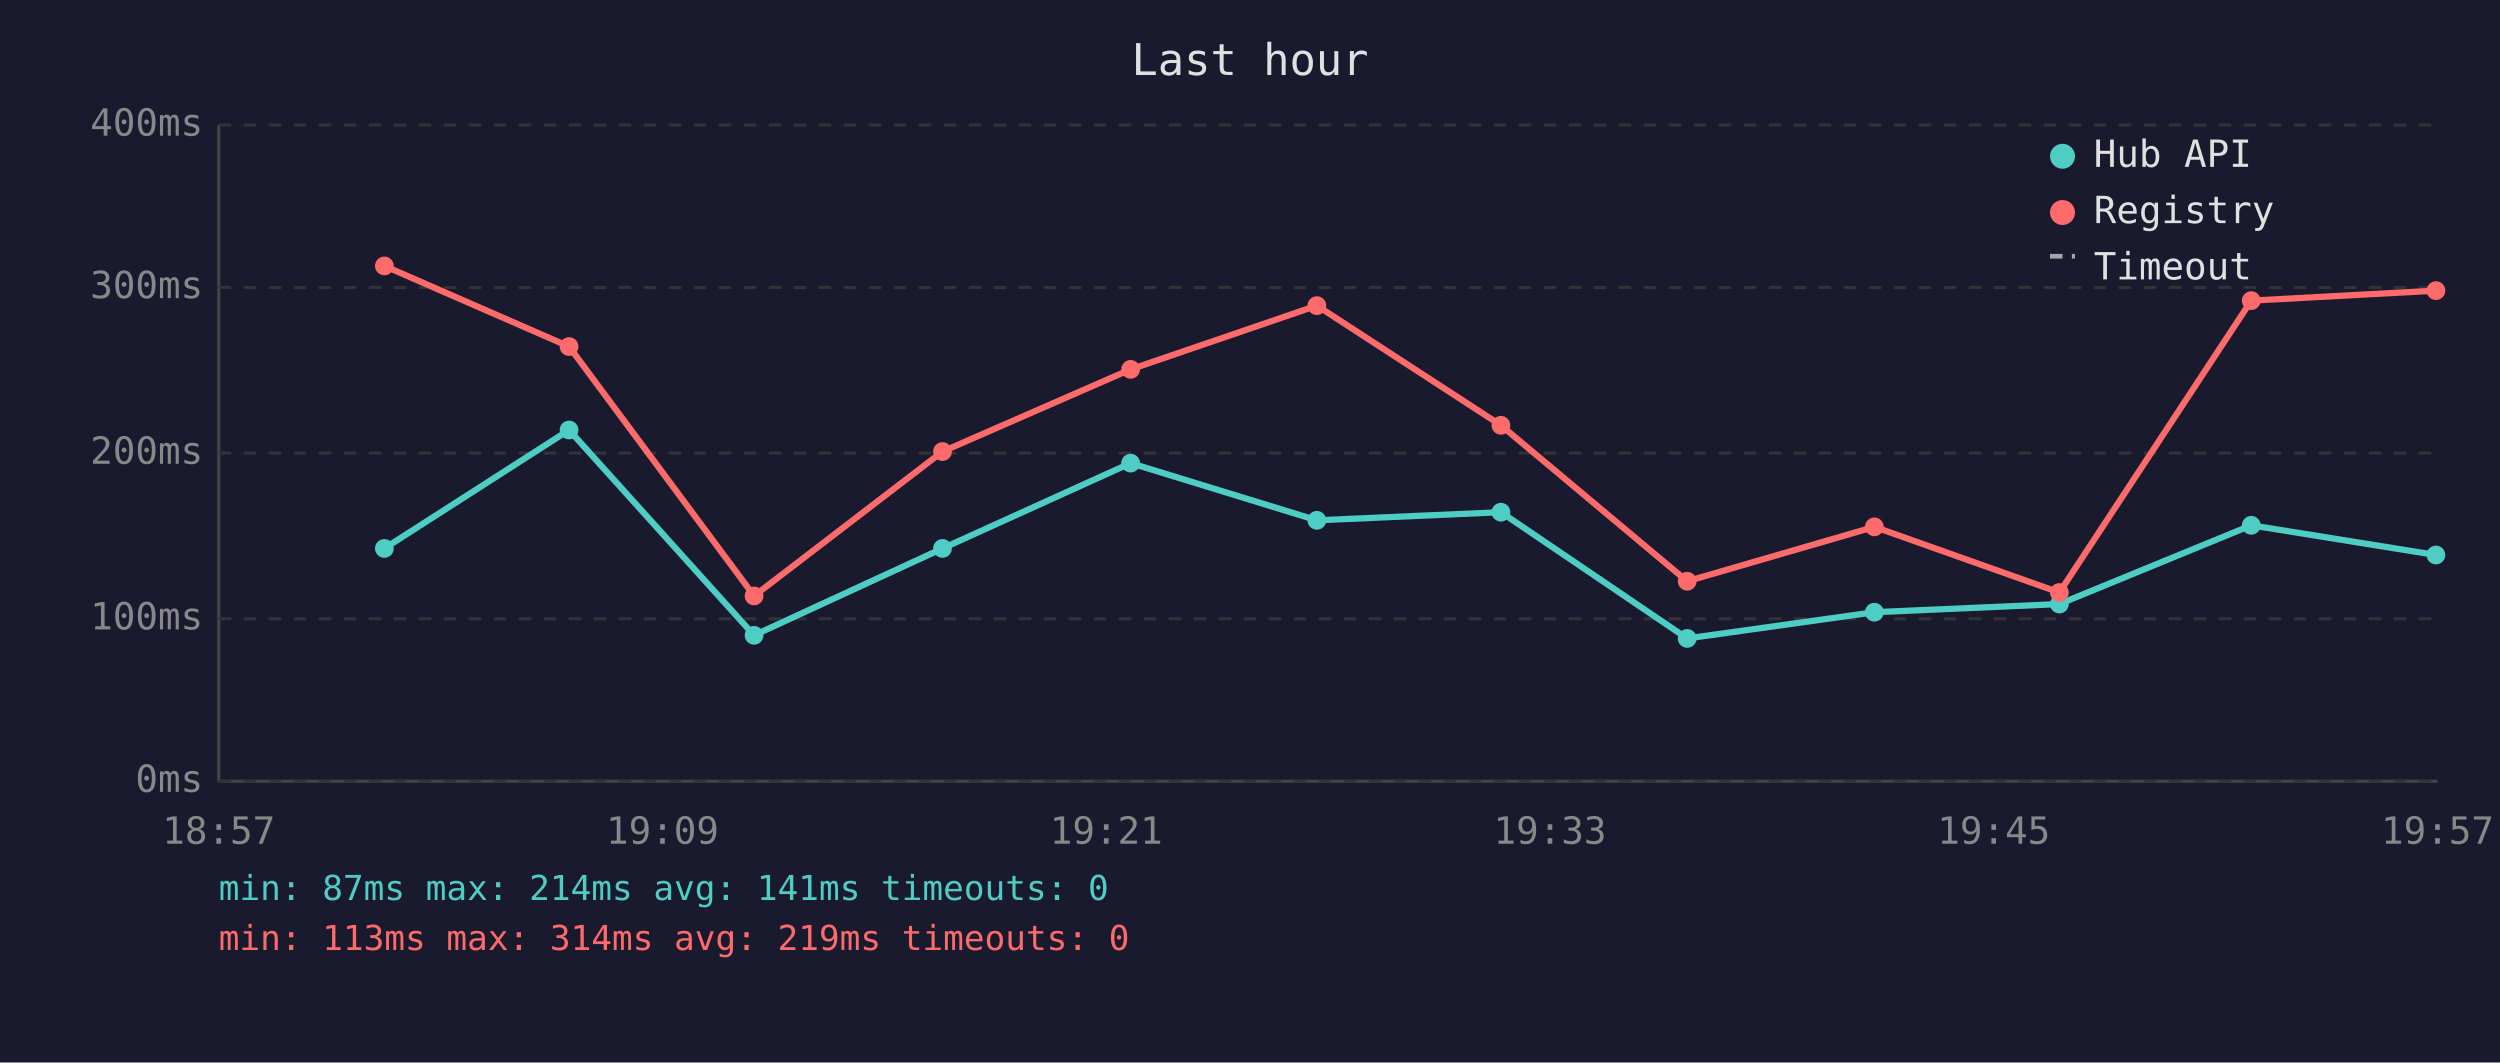
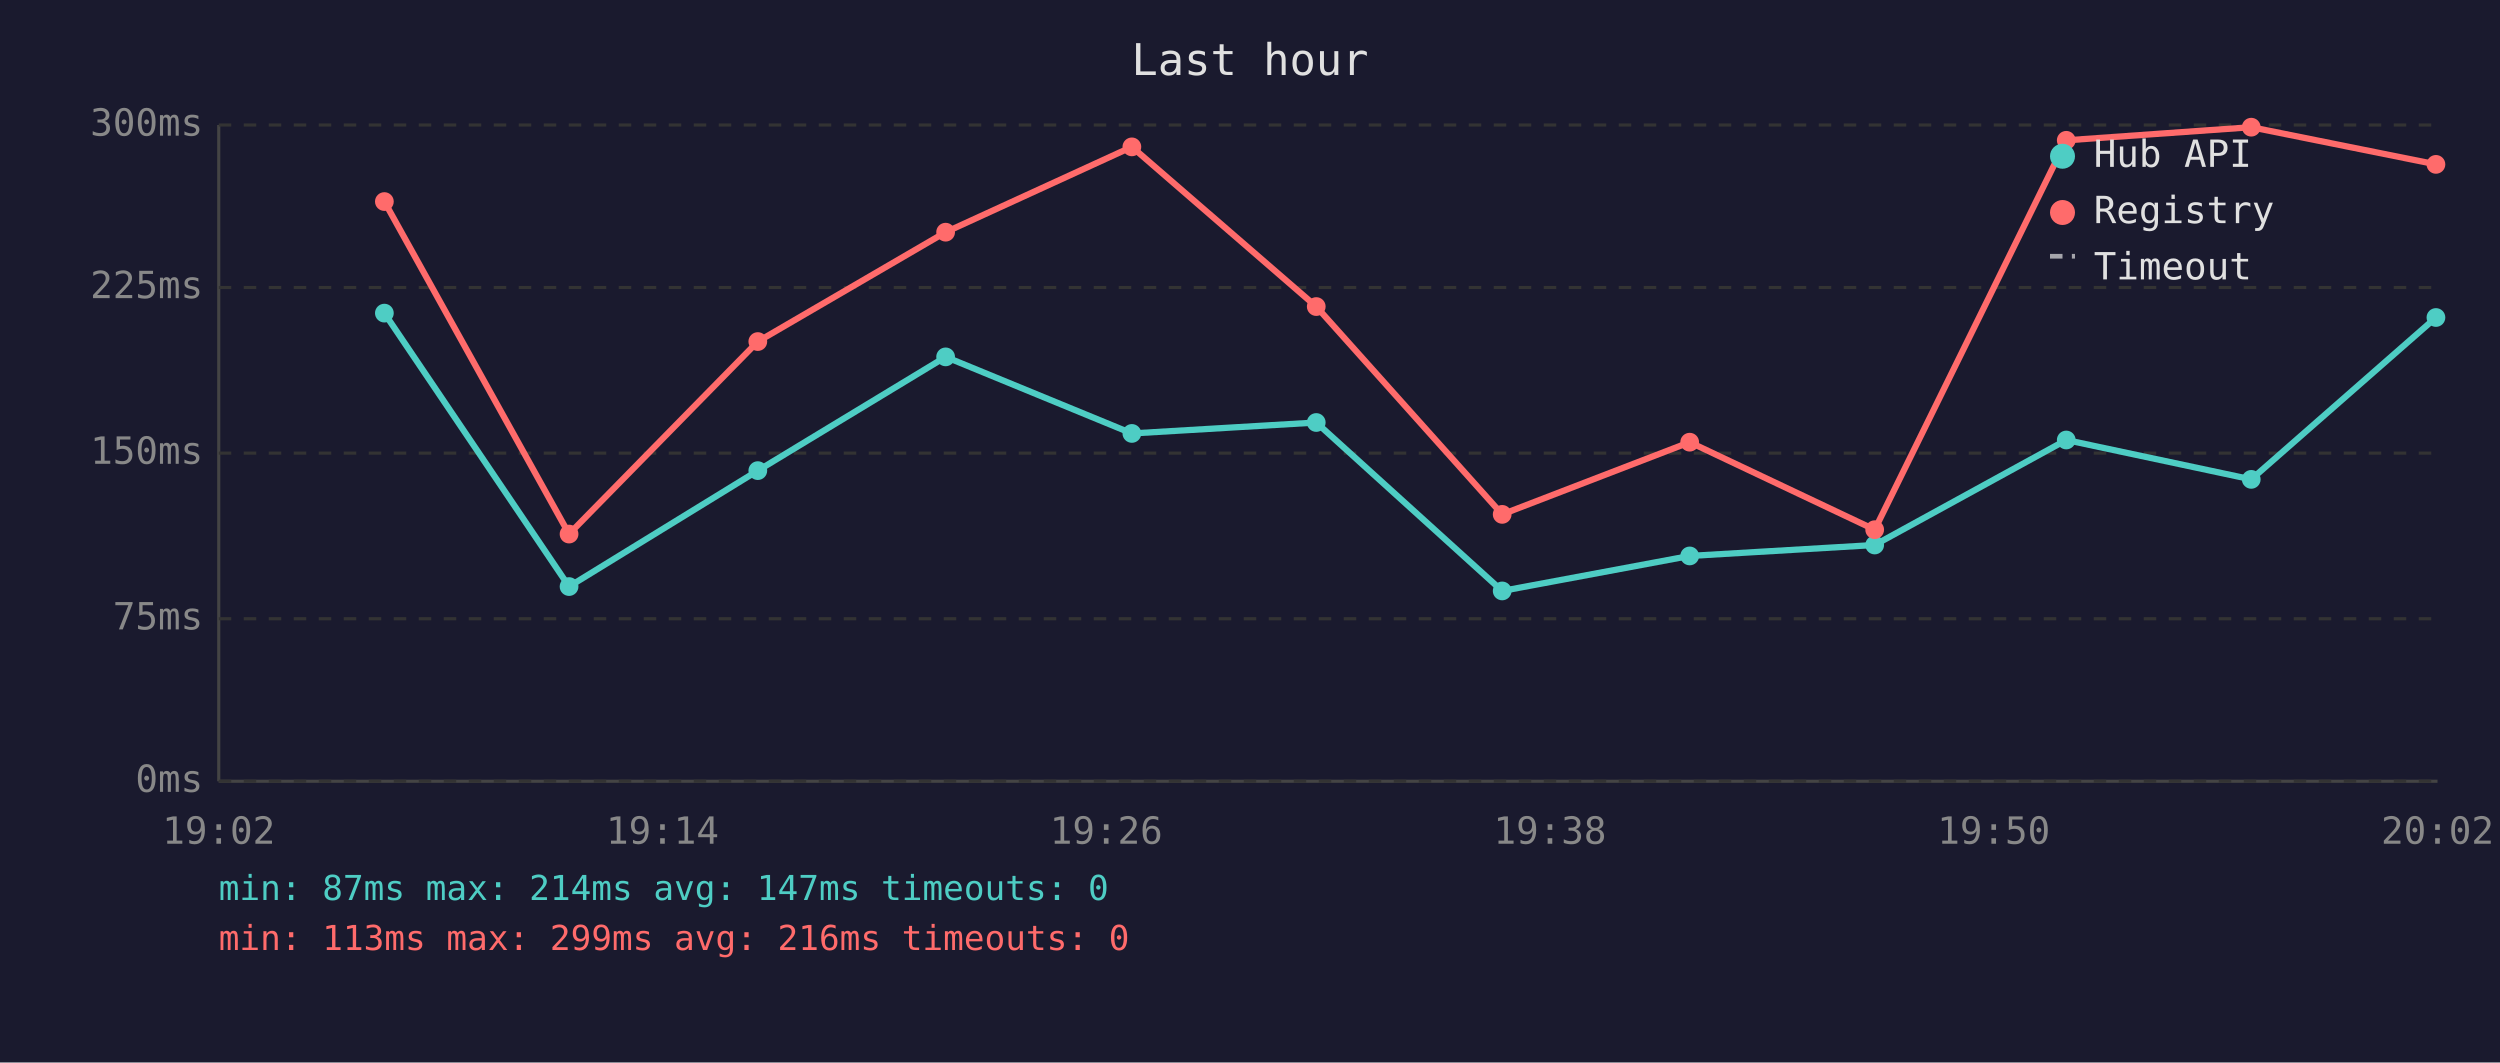
<svg xmlns="http://www.w3.org/2000/svg" viewBox="0 0 800 340" font-family="monospace" font-size="12">
  <rect width="800" height="340" fill="#1a1a2e" />
  <text x="400" y="24" fill="#e0e0e0" font-size="14" text-anchor="middle">Last hour</text>
  <line x1="70" y1="40" x2="70" y2="250" stroke="#444" stroke-width="1" />
  <line x1="70" y1="250" x2="780" y2="250" stroke="#444" stroke-width="1" />
  <line x1="70" y1="250" x2="780" y2="250" stroke="#333" stroke-width="1" stroke-dasharray="4" />
  <text x="65" y="250" fill="#888" text-anchor="end" dominant-baseline="middle">0ms</text>
  <line x1="70" y1="198" x2="780" y2="198" stroke="#333" stroke-width="1" stroke-dasharray="4" />
-   <text x="65" y="198" fill="#888" text-anchor="end" dominant-baseline="middle">100ms</text>
+   <text x="65" y="198" fill="#888" text-anchor="end" dominant-baseline="middle">75ms</text>
  <line x1="70" y1="145" x2="780" y2="145" stroke="#333" stroke-width="1" stroke-dasharray="4" />
-   <text x="65" y="145" fill="#888" text-anchor="end" dominant-baseline="middle">200ms</text>
+   <text x="65" y="145" fill="#888" text-anchor="end" dominant-baseline="middle">150ms</text>
  <line x1="70" y1="92" x2="780" y2="92" stroke="#333" stroke-width="1" stroke-dasharray="4" />
-   <text x="65" y="92" fill="#888" text-anchor="end" dominant-baseline="middle">300ms</text>
+   <text x="65" y="92" fill="#888" text-anchor="end" dominant-baseline="middle">225ms</text>
  <line x1="70" y1="40" x2="780" y2="40" stroke="#333" stroke-width="1" stroke-dasharray="4" />
-   <text x="65" y="40" fill="#888" text-anchor="end" dominant-baseline="middle">400ms</text>
-   <text x="70" y="270" fill="#888" text-anchor="middle">18:57</text>
-   <text x="212" y="270" fill="#888" text-anchor="middle">19:09</text>
-   <text x="354" y="270" fill="#888" text-anchor="middle">19:21</text>
-   <text x="496" y="270" fill="#888" text-anchor="middle">19:33</text>
-   <text x="638" y="270" fill="#888" text-anchor="middle">19:45</text>
-   <text x="780" y="270" fill="#888" text-anchor="middle">19:57</text>
-   <polyline points="123.0,175.5 182.1,137.6 241.3,203.3 301.6,175.5 361.8,148.2 421.4,166.5 480.3,163.9 539.9,204.3 599.8,195.9 659.0,193.3 720.4,168.1 779.5,177.6" fill="none" stroke="#4ecdc4" stroke-width="2" opacity="1" />
-   <circle cx="123.0" cy="175.5" r="3" fill="#4ecdc4" />
-   <circle cx="182.1" cy="137.6" r="3" fill="#4ecdc4" />
-   <circle cx="241.3" cy="203.3" r="3" fill="#4ecdc4" />
-   <circle cx="301.6" cy="175.5" r="3" fill="#4ecdc4" />
-   <circle cx="361.8" cy="148.2" r="3" fill="#4ecdc4" />
-   <circle cx="421.4" cy="166.5" r="3" fill="#4ecdc4" />
-   <circle cx="480.3" cy="163.9" r="3" fill="#4ecdc4" />
-   <circle cx="539.9" cy="204.3" r="3" fill="#4ecdc4" />
-   <circle cx="599.8" cy="195.9" r="3" fill="#4ecdc4" />
-   <circle cx="659.0" cy="193.3" r="3" fill="#4ecdc4" />
-   <circle cx="720.4" cy="168.1" r="3" fill="#4ecdc4" />
-   <circle cx="779.5" cy="177.6" r="3" fill="#4ecdc4" />
-   <polyline points="123.0,85.1 182.1,110.9 241.3,190.7 301.6,144.5 361.8,118.2 421.4,97.8 480.3,136.1 539.9,186.0 599.8,168.6 659.0,189.6 720.4,96.2 779.5,93.0" fill="none" stroke="#ff6b6b" stroke-width="2" opacity="1" />
-   <circle cx="123.0" cy="85.1" r="3" fill="#ff6b6b" />
-   <circle cx="182.1" cy="110.9" r="3" fill="#ff6b6b" />
-   <circle cx="241.3" cy="190.7" r="3" fill="#ff6b6b" />
-   <circle cx="301.6" cy="144.5" r="3" fill="#ff6b6b" />
-   <circle cx="361.8" cy="118.2" r="3" fill="#ff6b6b" />
-   <circle cx="421.4" cy="97.8" r="3" fill="#ff6b6b" />
-   <circle cx="480.3" cy="136.1" r="3" fill="#ff6b6b" />
-   <circle cx="539.9" cy="186.0" r="3" fill="#ff6b6b" />
-   <circle cx="599.8" cy="168.6" r="3" fill="#ff6b6b" />
-   <circle cx="659.0" cy="189.6" r="3" fill="#ff6b6b" />
-   <circle cx="720.4" cy="96.2" r="3" fill="#ff6b6b" />
-   <circle cx="779.5" cy="93.0" r="3" fill="#ff6b6b" />
+   <text x="65" y="40" fill="#888" text-anchor="end" dominant-baseline="middle">300ms</text>
+   <text x="70" y="270" fill="#888" text-anchor="middle">19:02</text>
+   <text x="212" y="270" fill="#888" text-anchor="middle">19:14</text>
+   <text x="354" y="270" fill="#888" text-anchor="middle">19:26</text>
+   <text x="496" y="270" fill="#888" text-anchor="middle">19:38</text>
+   <text x="638" y="270" fill="#888" text-anchor="middle">19:50</text>
+   <text x="780" y="270" fill="#888" text-anchor="middle">20:02</text>
+   <polyline points="123.0,100.2 182.1,187.7 242.5,150.6 302.6,114.2 362.2,138.7 421.2,135.2 480.7,189.1 540.7,177.9 599.9,174.4 661.2,140.8 720.4,153.4 779.5,101.6" fill="none" stroke="#4ecdc4" stroke-width="2" opacity="1" />
+   <circle cx="123.0" cy="100.2" r="3" fill="#4ecdc4" />
+   <circle cx="182.1" cy="187.7" r="3" fill="#4ecdc4" />
+   <circle cx="242.5" cy="150.6" r="3" fill="#4ecdc4" />
+   <circle cx="302.6" cy="114.2" r="3" fill="#4ecdc4" />
+   <circle cx="362.2" cy="138.7" r="3" fill="#4ecdc4" />
+   <circle cx="421.2" cy="135.2" r="3" fill="#4ecdc4" />
+   <circle cx="480.7" cy="189.1" r="3" fill="#4ecdc4" />
+   <circle cx="540.7" cy="177.9" r="3" fill="#4ecdc4" />
+   <circle cx="599.9" cy="174.4" r="3" fill="#4ecdc4" />
+   <circle cx="661.2" cy="140.8" r="3" fill="#4ecdc4" />
+   <circle cx="720.4" cy="153.4" r="3" fill="#4ecdc4" />
+   <circle cx="779.5" cy="101.6" r="3" fill="#4ecdc4" />
+   <polyline points="123.0,64.5 182.1,170.9 242.5,109.3 302.6,74.3 362.2,47.0 421.2,98.1 480.7,164.6 540.7,141.5 599.9,169.5 661.2,44.9 720.4,40.7 779.5,52.6" fill="none" stroke="#ff6b6b" stroke-width="2" opacity="1" />
+   <circle cx="123.0" cy="64.5" r="3" fill="#ff6b6b" />
+   <circle cx="182.1" cy="170.9" r="3" fill="#ff6b6b" />
+   <circle cx="242.5" cy="109.3" r="3" fill="#ff6b6b" />
+   <circle cx="302.6" cy="74.3" r="3" fill="#ff6b6b" />
+   <circle cx="362.2" cy="47.0" r="3" fill="#ff6b6b" />
+   <circle cx="421.2" cy="98.1" r="3" fill="#ff6b6b" />
+   <circle cx="480.7" cy="164.6" r="3" fill="#ff6b6b" />
+   <circle cx="540.7" cy="141.5" r="3" fill="#ff6b6b" />
+   <circle cx="599.9" cy="169.5" r="3" fill="#ff6b6b" />
+   <circle cx="661.2" cy="44.9" r="3" fill="#ff6b6b" />
+   <circle cx="720.4" cy="40.7" r="3" fill="#ff6b6b" />
+   <circle cx="779.5" cy="52.6" r="3" fill="#ff6b6b" />
  <circle cx="660" cy="50" r="4" fill="#4ecdc4" />
  <text x="670" y="50" fill="#e0e0e0" dominant-baseline="middle">Hub API</text>
  <circle cx="660" cy="68" r="4" fill="#ff6b6b" />
  <text x="670" y="68" fill="#e0e0e0" dominant-baseline="middle">Registry</text>
  <line x1="656" y1="82" x2="664" y2="82" stroke="#e0e0e0" stroke-width="1.5" stroke-dasharray="4,3" opacity="0.7" />
  <text x="670" y="86" fill="#e0e0e0" dominant-baseline="middle">Timeout</text>
-   <text x="70" y="288" fill="#4ecdc4" font-size="11">min: 87ms  max: 214ms  avg: 141ms  timeouts: 0</text>
-   <text x="70" y="304" fill="#ff6b6b" font-size="11">min: 113ms  max: 314ms  avg: 219ms  timeouts: 0</text>
+   <text x="70" y="288" fill="#4ecdc4" font-size="11">min: 87ms  max: 214ms  avg: 147ms  timeouts: 0</text>
+   <text x="70" y="304" fill="#ff6b6b" font-size="11">min: 113ms  max: 299ms  avg: 216ms  timeouts: 0</text>
</svg>
